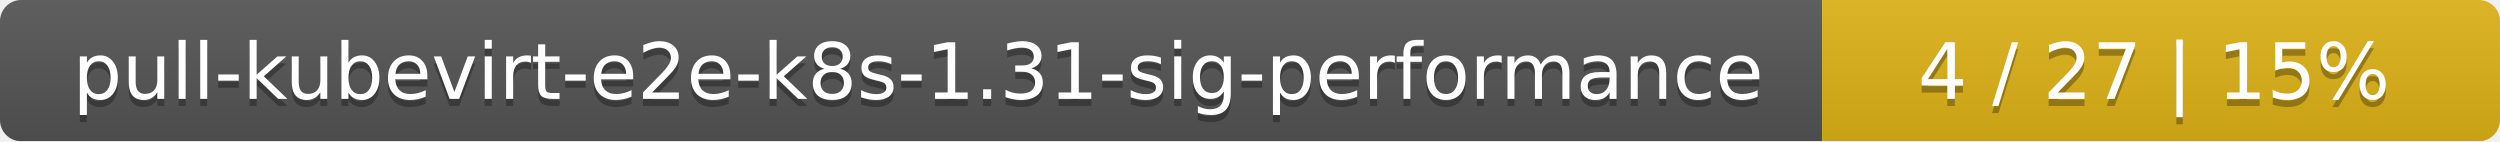
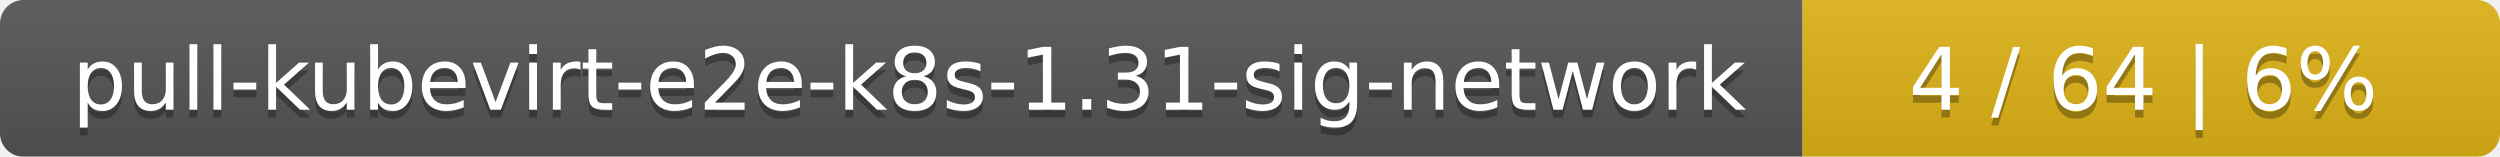
- <svg xmlns="http://www.w3.org/2000/svg" width="354" height="20">
+ <svg xmlns="http://www.w3.org/2000/svg" width="319" height="20">
  <linearGradient id="smooth" x2="0" y2="100%">
    <stop offset="0" stop-color="#bbb" stop-opacity=".1" />
    <stop offset="1" stop-opacity=".1" />
  </linearGradient>
  <mask id="round">
-     <rect width="354" height="20" rx="3" fill="#fff" />
+     <rect width="319" height="20" rx="3" fill="#fff" />
  </mask>
  <g mask="url(#round)">
-     <rect width="258" height="20" fill="#555" />
-     <rect x="258" width="96" height="20" fill="#dfb317" />
-     <rect width="354" height="20" fill="url(#smooth)" />
+     <rect width="230" height="20" fill="#555" />
+     <rect x="230" width="89" height="20" fill="#dfb317" />
+     <rect width="319" height="20" fill="url(#smooth)" />
  </g>
  <g fill="#fff" text-anchor="middle" font-family="DejaVu Sans,Verdana,Geneva,sans-serif" font-size="11">
-     <text x="130" y="15" fill="#010101" fill-opacity=".3">pull-kubevirt-e2e-k8s-1.31-sig-performance</text>
-     <text x="130" y="14">pull-kubevirt-e2e-k8s-1.31-sig-performance</text>
-     <text x="305" y="15" fill="#010101" fill-opacity=".3">4 / 27    |    15%</text>
-     <text x="305" y="14">4 / 27    |    15%</text>
+     <text x="116" y="15" fill="#010101" fill-opacity=".3">pull-kubevirt-e2e-k8s-1.31-sig-network</text>
+     <text x="116" y="14">pull-kubevirt-e2e-k8s-1.31-sig-network</text>
+     <text x="273.5" y="15" fill="#010101" fill-opacity=".3">4 / 64    |    6%</text>
+     <text x="273.5" y="14">4 / 64    |    6%</text>
  </g>
</svg>
